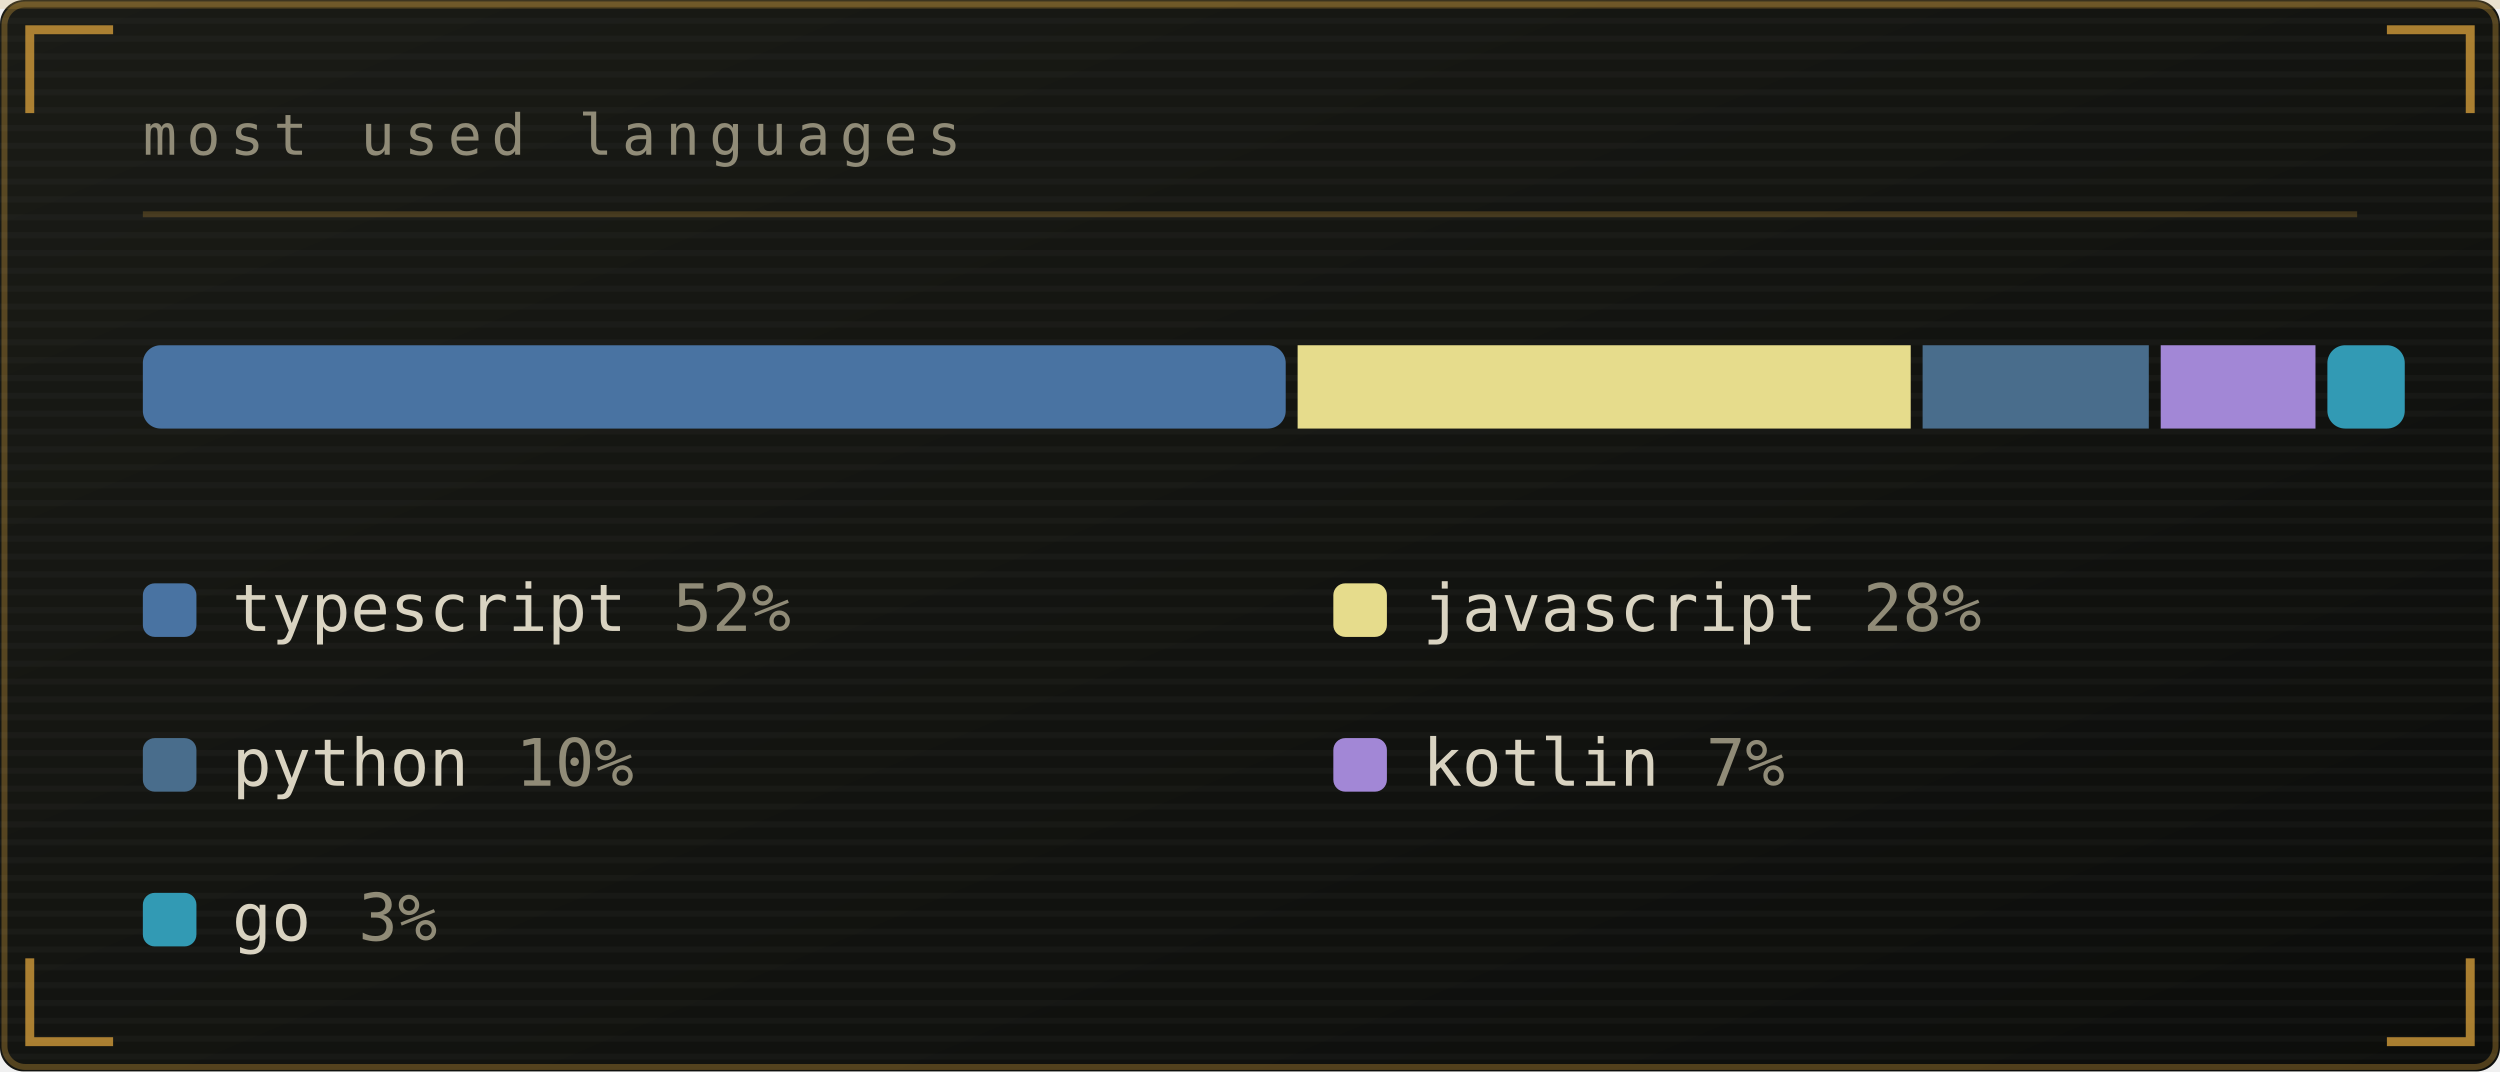
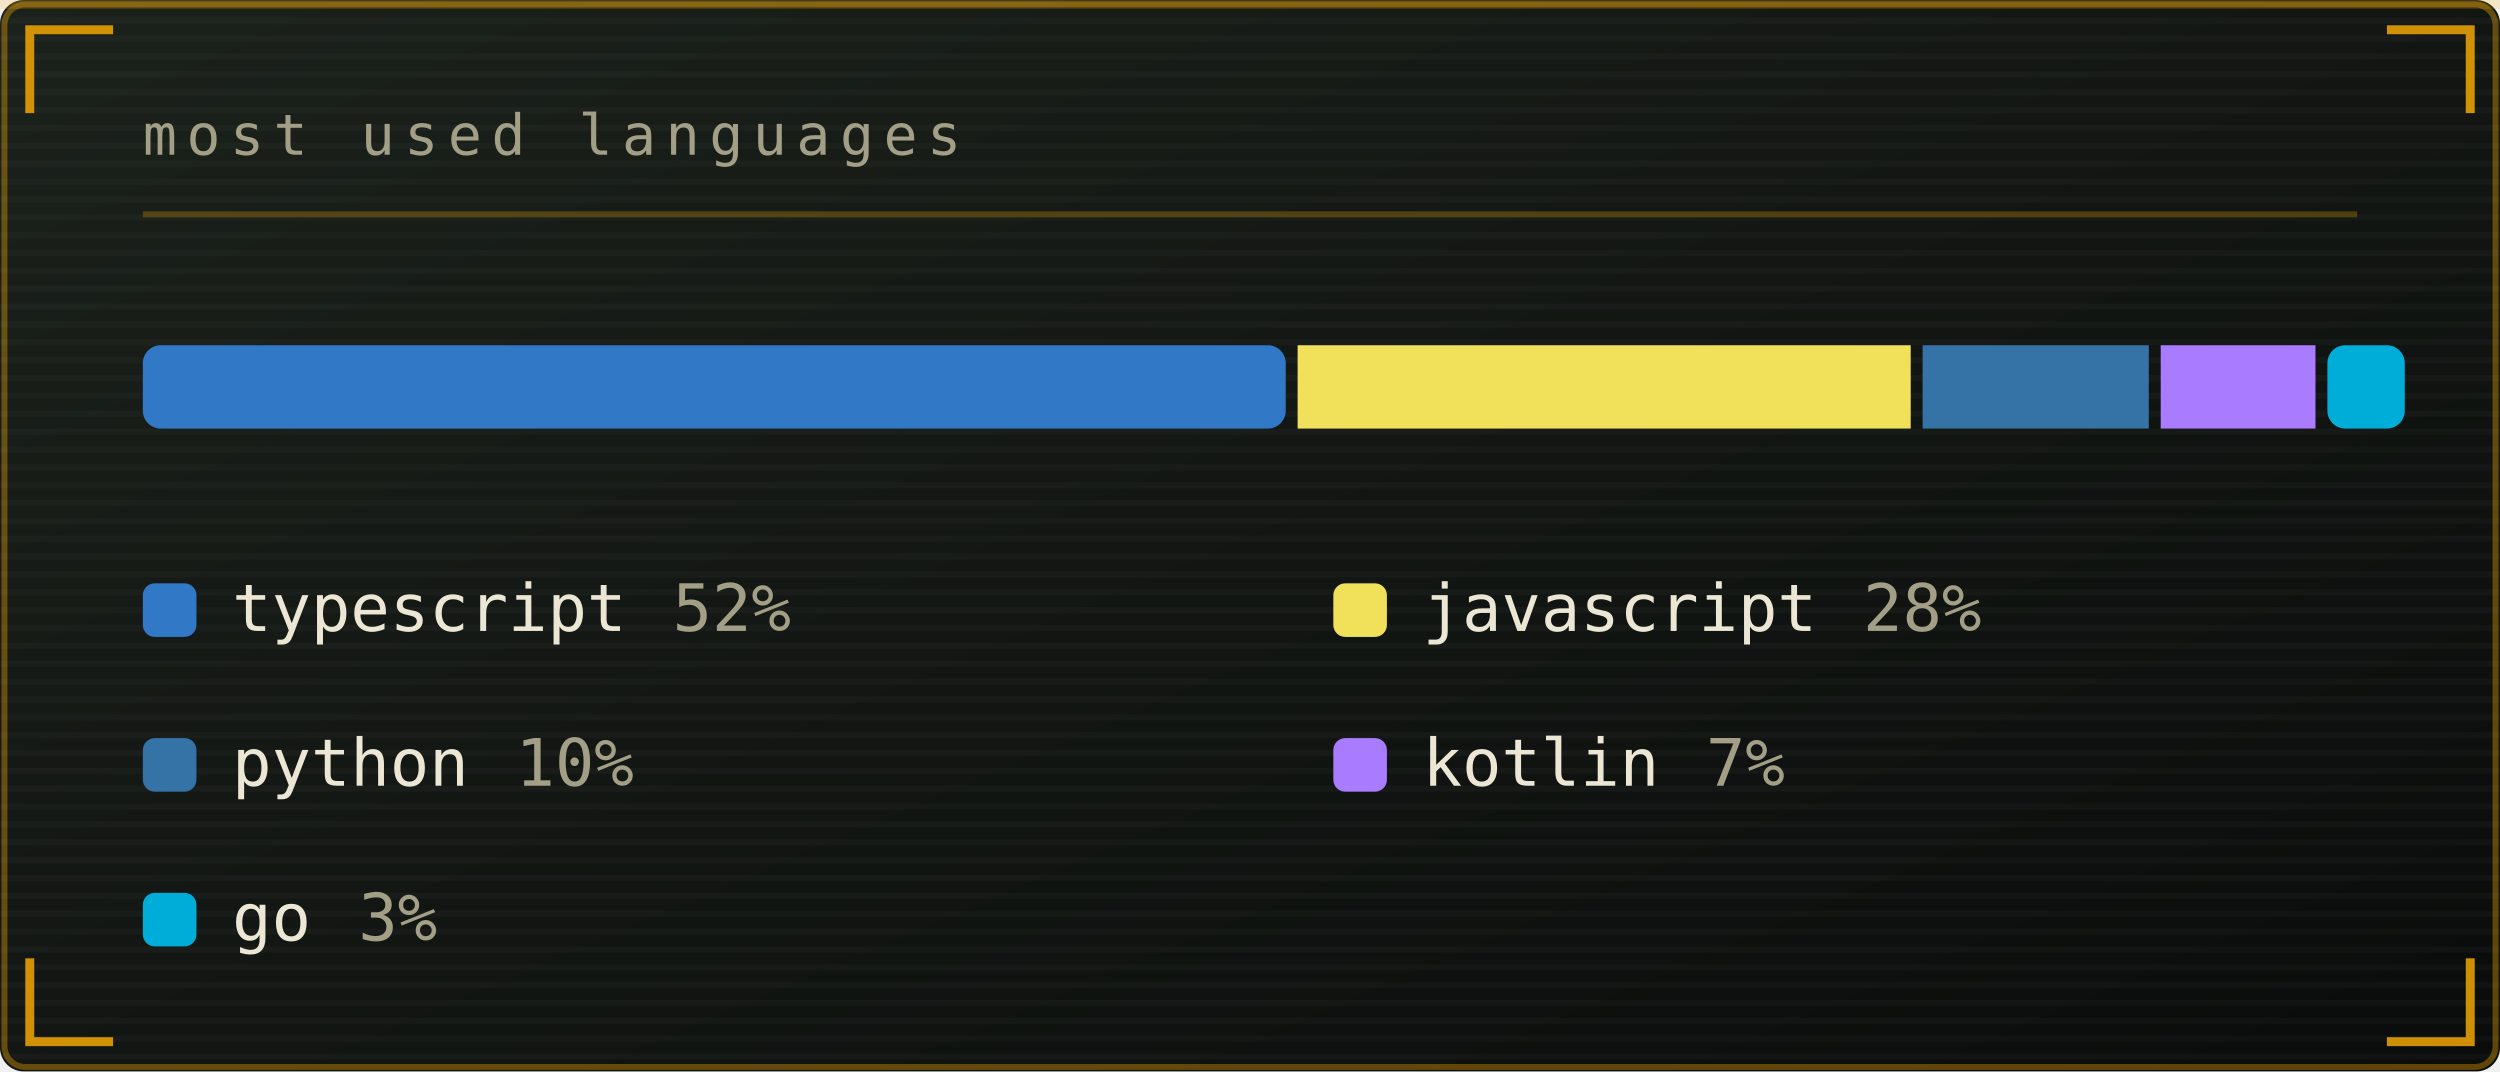
<svg xmlns="http://www.w3.org/2000/svg" viewBox="0 0 420 180" width="420" height="180" role="img" aria-labelledby="lngt lngd">
  <defs>
    <linearGradient id="lngbg" x1="0" y1="0" x2="1" y2="1">
-       <stop offset="0" stop-color="#1a1b16" />
-       <stop offset="1" stop-color="#0c0d0b" />
+       <stop offset="0" stop-color="#1b211b" />
+       <stop offset="1" stop-color="#0a0c0b" />
    </linearGradient>
  </defs>
  <style>
    .mono{font-family:ui-monospace,SFMono-Regular,Menlo,Consolas,"DejaVu Sans Mono",monospace}
-     .lbl{font-size:9.5px;letter-spacing:1.6px;fill:#908b77}
-     .big{font-size:31px;font-weight:700;fill:#d9d3c1}
-     .med{font-size:15px;font-weight:700;fill:#d9d3c1}
-     .sm{font-size:11px;fill:#d9d3c1}
-     .dim{font-size:11px;fill:#908b77}
+     .lbl{font-size:9.5px;letter-spacing:1.6px;fill:#a39f86}
+     .big{font-size:31px;font-weight:700;fill:#ece6d4}
+     .med{font-size:15px;font-weight:700;fill:#ece6d4}
+     .sm{font-size:11px;fill:#ece6d4}
+     .dim{font-size:11px;fill:#a39f86}
    
    .pulse{animation:pulse 3.4s ease-in-out infinite}
    @keyframes pulse{0%,100%{opacity:1}50%{opacity:.62}}
</style>
  <rect width="420" height="180" rx="4" fill="url(#lngbg)" />
-   <rect x="0.75" y="0.75" width="418.5" height="178.5" rx="3.5" fill="none" stroke="#cf9a3a" stroke-opacity="0.35" />
+   <rect x="0.75" y="0.75" width="418.5" height="178.5" rx="3.5" fill="none" stroke="#ffb000" stroke-opacity="0.35" />
  <defs>
    <pattern id="lngscan" width="4" height="3" patternUnits="userSpaceOnUse">
      <rect width="4" height="1" fill="#ffffff" opacity="0.025" />
    </pattern>
  </defs>
  <rect width="420" height="180" rx="4" fill="url(#lngscan)" />
-   <rect x="0" y="0" width="420" height="1.5" fill="#cf9a3a" opacity="0.18">
+   <rect x="0" y="0" width="420" height="1.5" fill="#ffb000" opacity="0.18">
    <animate attributeName="y" values="0;180;180" keyTimes="0;0.6;1" dur="7s" repeatCount="indefinite" />
  </rect>
-   <path d="M5 19V5H19M401 5H415V19M415 161V175H401M19 175H5V161" fill="none" stroke="#cf9a3a" stroke-width="1.5" stroke-opacity="0.8" />
+   <path d="M5 19V5H19M401 5H415V19M415 161V175H401M19 175H5V161" fill="none" stroke="#ffb000" stroke-width="1.5" stroke-opacity="0.8" />
  <text class="mono lbl" x="24" y="26">most used languages</text>
-   <line x1="24" y1="36" x2="396" y2="36" stroke="#cf9a3a" stroke-opacity="0.25" />
-   <rect x="24" y="58" width="192" height="14" fill="#4973a2" rx="3" />
-   <rect x="218" y="58" width="103" height="14" fill="#e6dc8c" rx="0" />
-   <rect x="323" y="58" width="38" height="14" fill="#496d8c" rx="0" />
-   <rect x="363" y="58" width="26" height="14" fill="#a287d6" rx="0" />
-   <rect x="391" y="58" width="13" height="14" fill="#329ab4" rx="3" />
-   <rect x="24" y="98" width="9" height="9" rx="2" fill="#4973a2" />
+   <line x1="24" y1="36" x2="396" y2="36" stroke="#ffb000" stroke-opacity="0.25" />
+   <rect x="24" y="58" width="192" height="14" fill="#3178c6" rx="3" />
+   <rect x="218" y="58" width="103" height="14" fill="#f1e05a" rx="0" />
+   <rect x="323" y="58" width="38" height="14" fill="#3572a5" rx="0" />
+   <rect x="363" y="58" width="26" height="14" fill="#a97bff" rx="0" />
+   <rect x="391" y="58" width="13" height="14" fill="#00add8" rx="3" />
+   <rect x="24" y="98" width="9" height="9" rx="2" fill="#3178c6" />
  <text class="mono sm" x="39" y="106">typescript</text>
  <text class="mono dim" x="113" y="106">52%</text>
-   <rect x="224" y="98" width="9" height="9" rx="2" fill="#e6dc8c" />
+   <rect x="224" y="98" width="9" height="9" rx="2" fill="#f1e05a" />
  <text class="mono sm" x="239" y="106">javascript</text>
  <text class="mono dim" x="313" y="106">28%</text>
-   <rect x="24" y="124" width="9" height="9" rx="2" fill="#496d8c" />
+   <rect x="24" y="124" width="9" height="9" rx="2" fill="#3572a5" />
  <text class="mono sm" x="39" y="132">python</text>
  <text class="mono dim" x="86.6" y="132">10%</text>
-   <rect x="224" y="124" width="9" height="9" rx="2" fill="#a287d6" />
+   <rect x="224" y="124" width="9" height="9" rx="2" fill="#a97bff" />
  <text class="mono sm" x="239" y="132">kotlin</text>
  <text class="mono dim" x="286.6" y="132">7%</text>
-   <rect x="24" y="150" width="9" height="9" rx="2" fill="#329ab4" />
+   <rect x="24" y="150" width="9" height="9" rx="2" fill="#00add8" />
  <text class="mono sm" x="39" y="158">go</text>
  <text class="mono dim" x="60.2" y="158">3%</text>
</svg>
